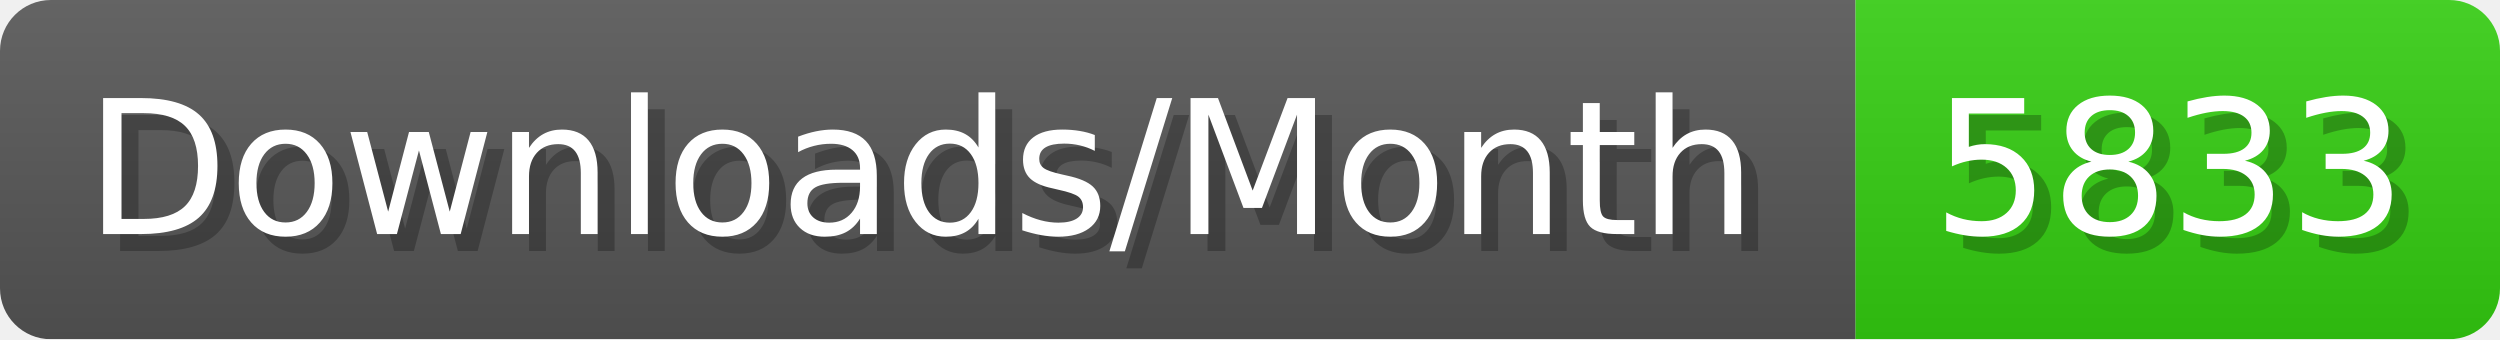
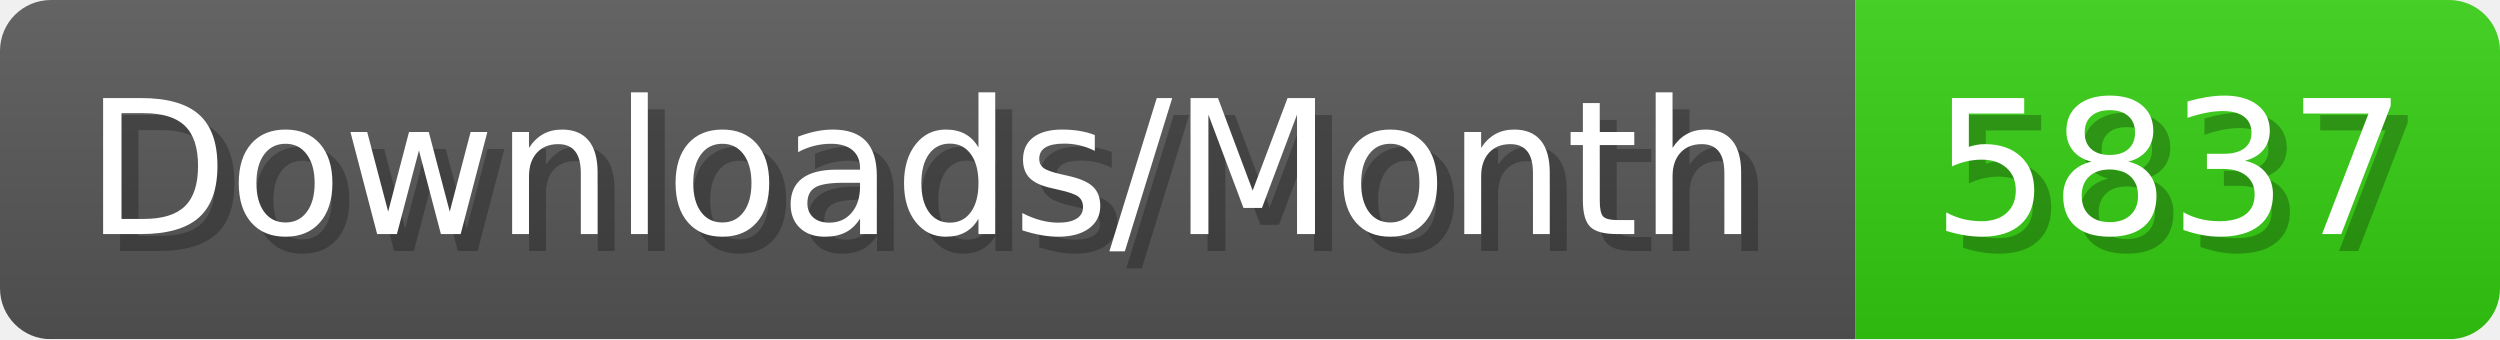
- <svg xmlns="http://www.w3.org/2000/svg" width="147.4" height="20" viewBox="0 0 1474 200" role="img" aria-label="Downloads/Month: 5833">
+ <svg xmlns="http://www.w3.org/2000/svg" width="147.4" height="20" viewBox="0 0 1474 200" role="img" aria-label="Downloads/Month: 5837">
  <linearGradient id="YlXUI" x2="0" y2="100%">
    <stop offset="0" stop-opacity=".1" stop-color="#EEE" />
    <stop offset="1" stop-opacity=".1" />
  </linearGradient>
  <mask id="JHhop">
    <rect width="1474" height="200" rx="30" fill="#FFF" />
  </mask>
  <g mask="url(#JHhop)">
    <rect width="1094" height="200" fill="#555" />
    <rect width="380" height="200" fill="#3C1" x="1094" />
    <rect width="1474" height="200" fill="url(#YlXUI)" />
  </g>
  <g aria-hidden="true" fill="#fff" text-anchor="start" font-family="Verdana,DejaVu Sans,sans-serif" font-size="110">
    <text x="60" y="148" textLength="994" fill="#000" opacity="0.25">Downloads/Month</text>
    <text x="50" y="138" textLength="994">Downloads/Month</text>
-     <text x="1149" y="148" textLength="280" fill="#000" opacity="0.25">5833</text>
-     <text x="1139" y="138" textLength="280">5833</text>
+     <text x="1149" y="148" textLength="280" fill="#000" opacity="0.25">5837</text>
+     <text x="1139" y="138" textLength="280">5837</text>
  </g>
</svg>
